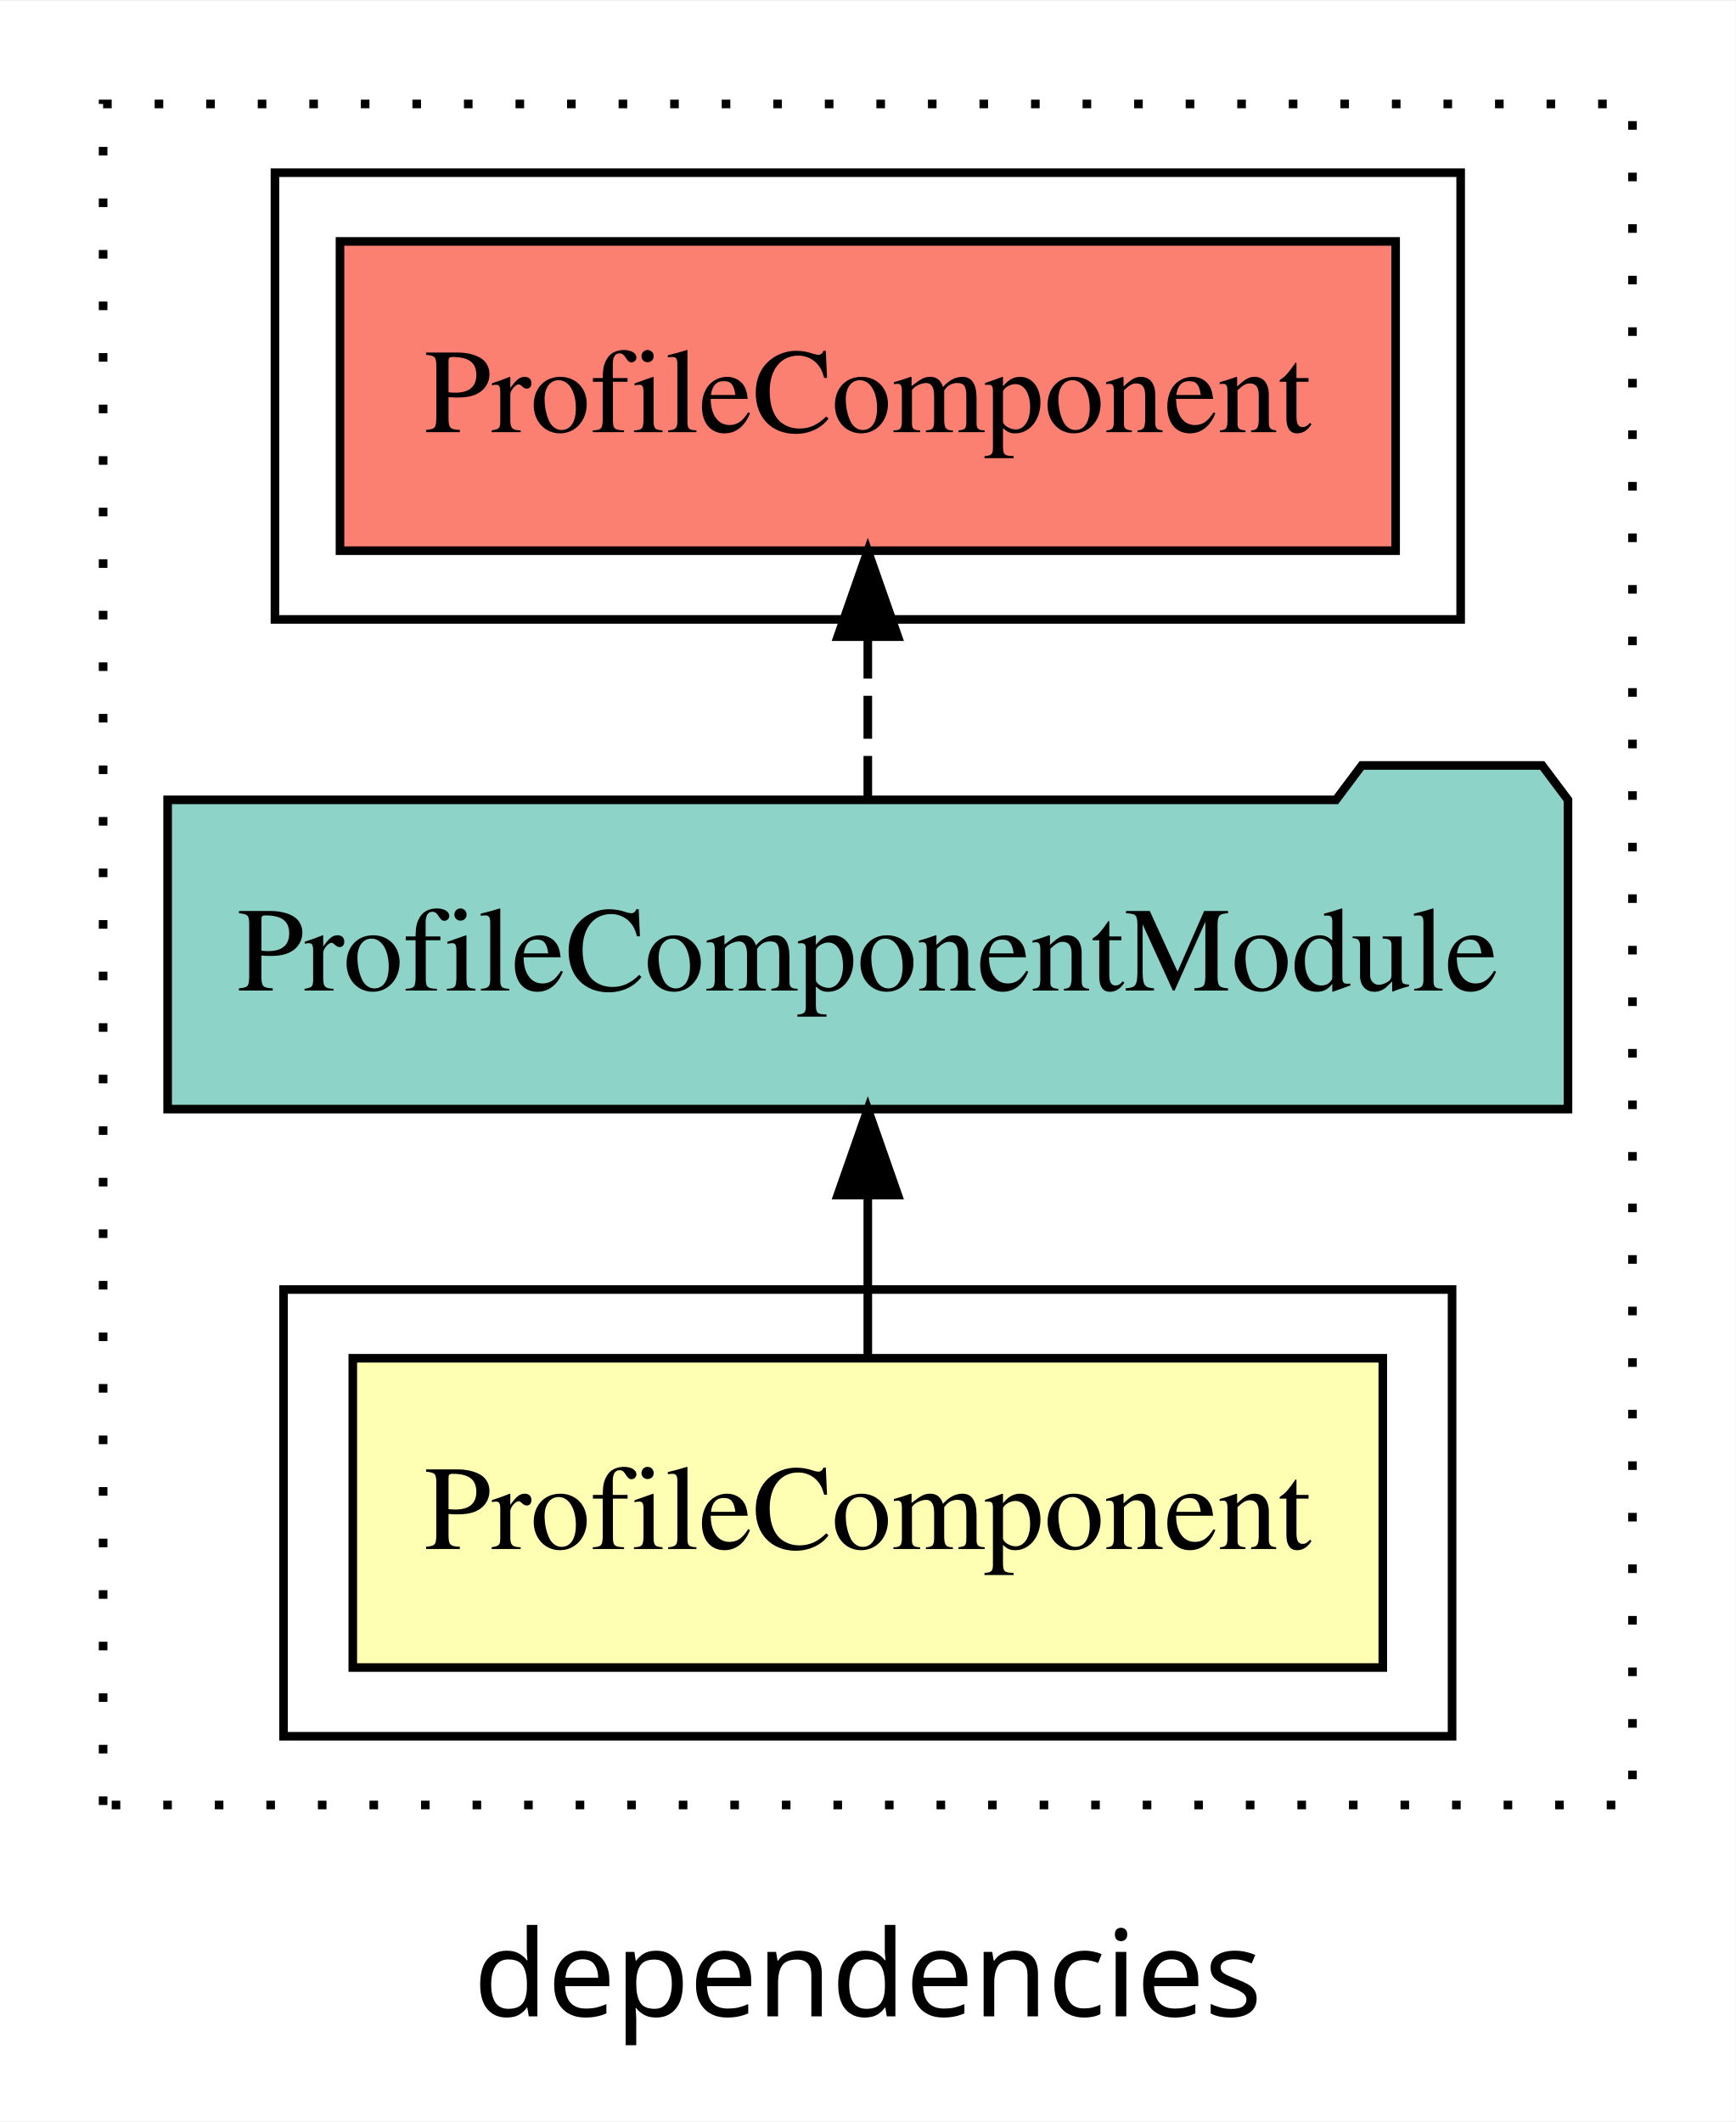
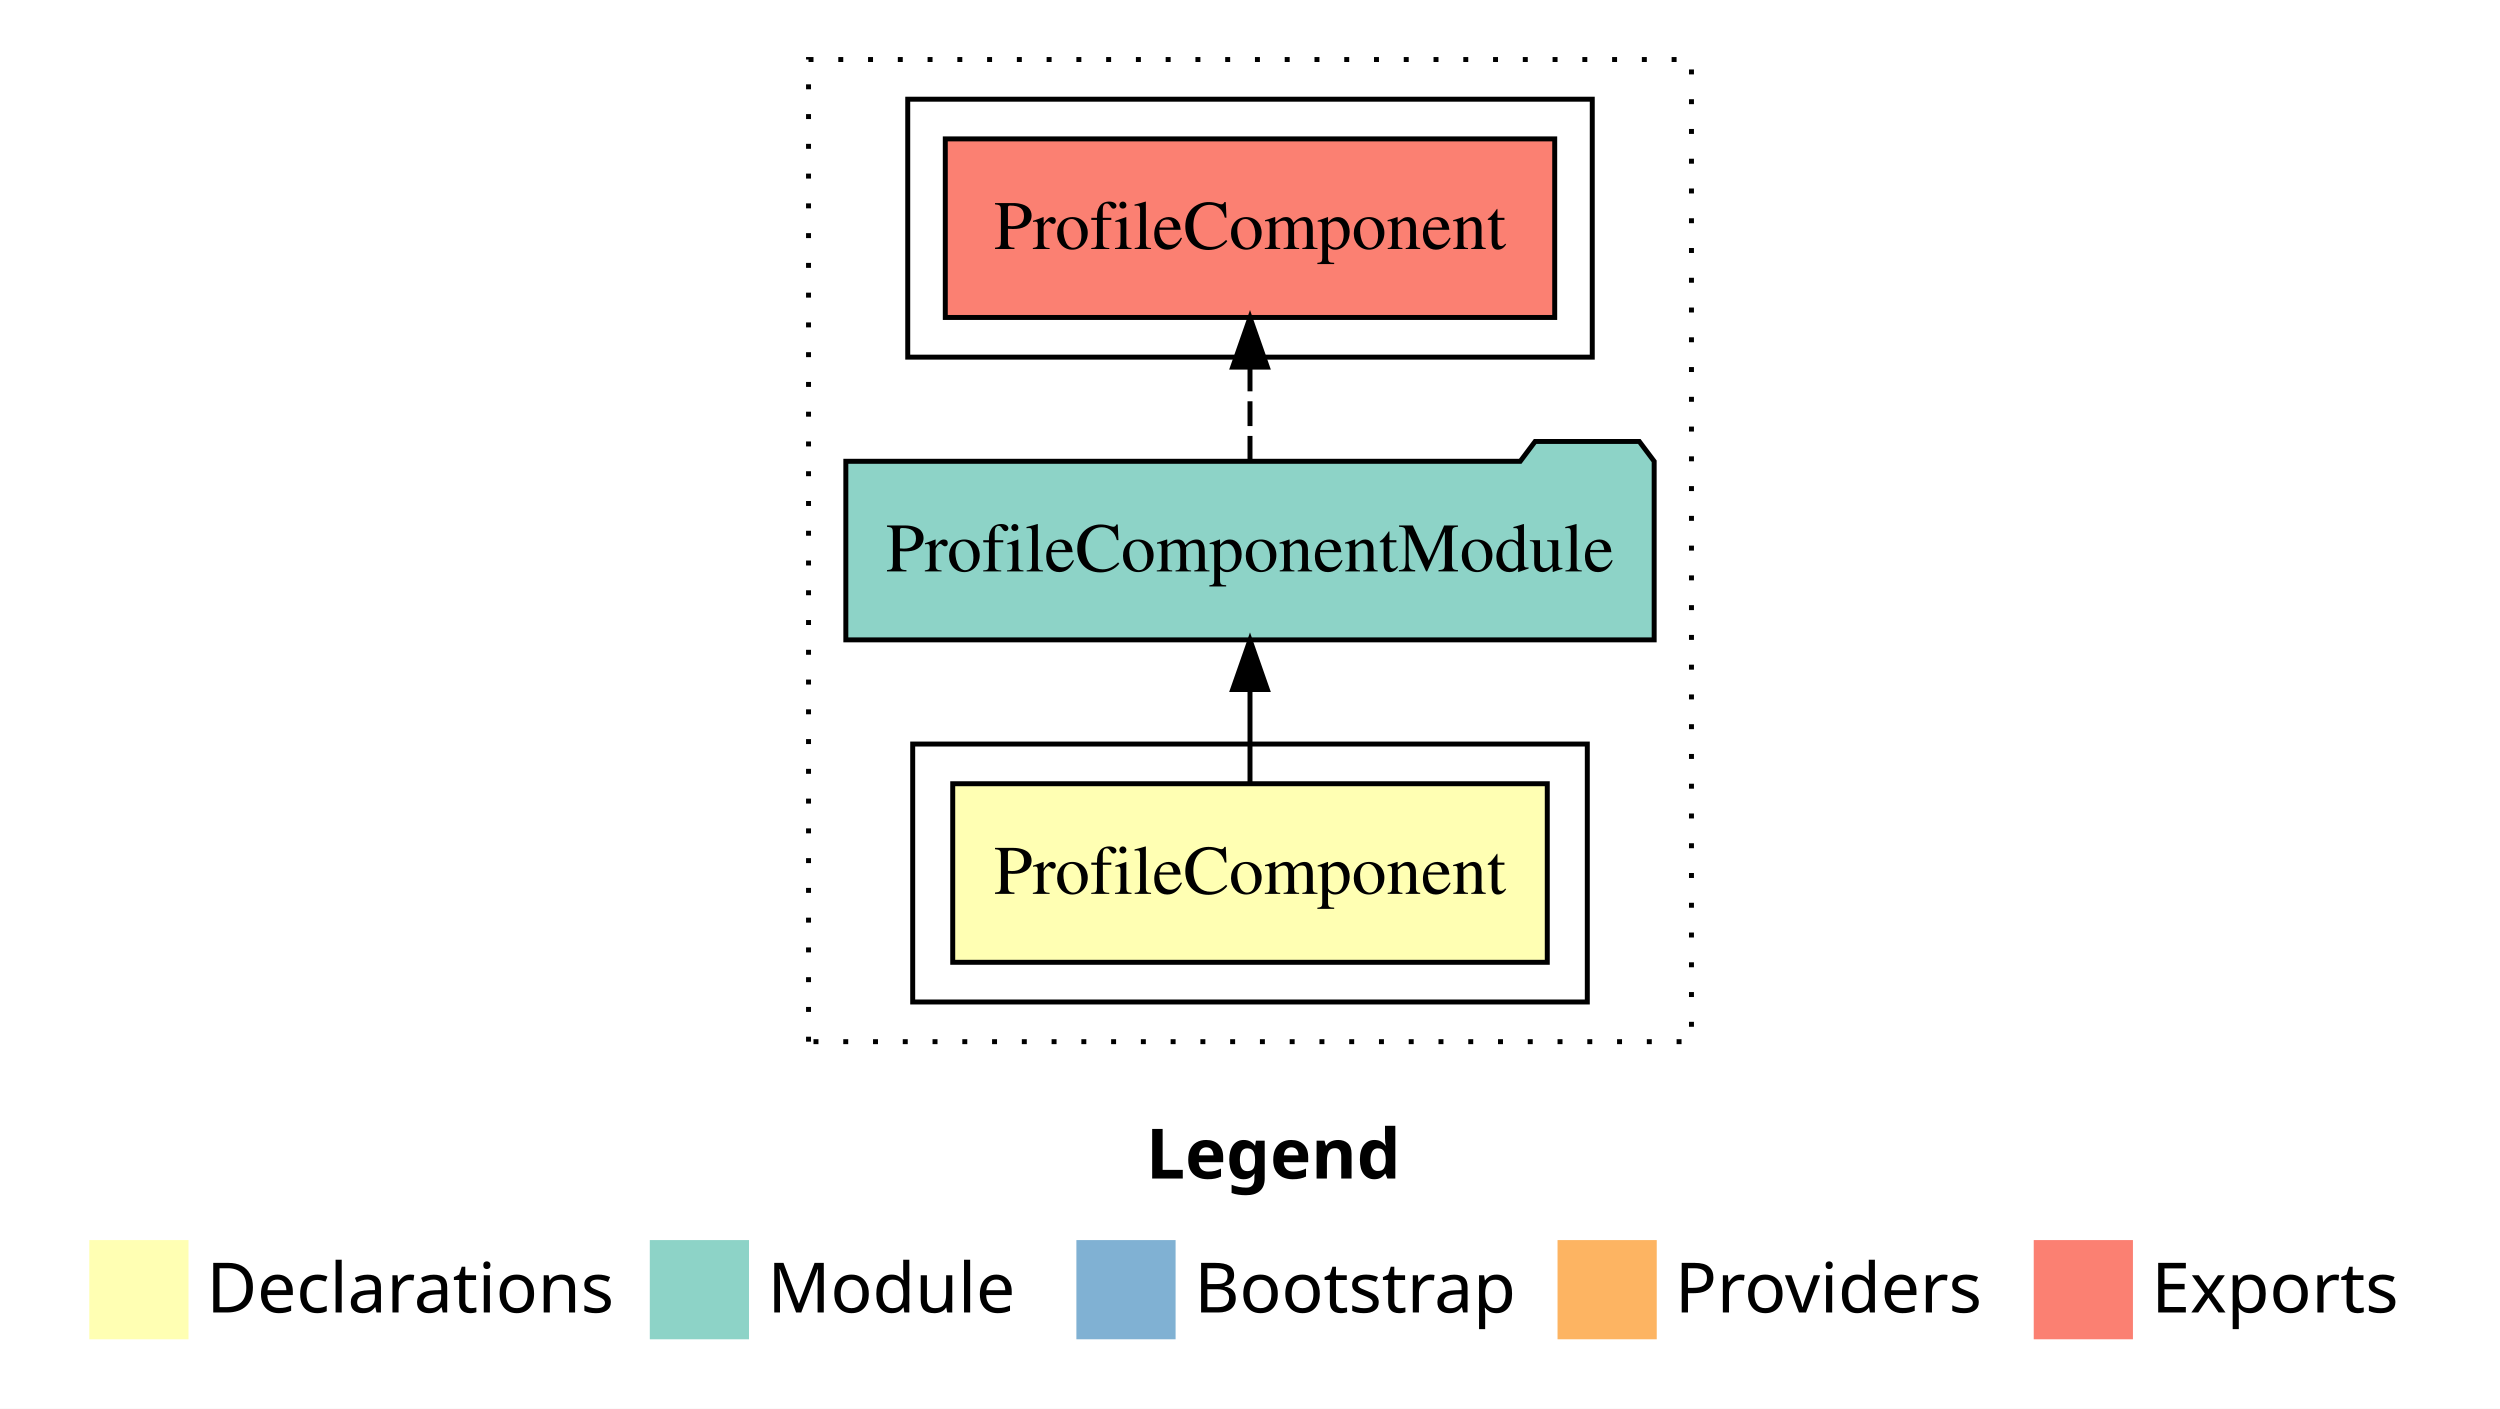
- <svg xmlns="http://www.w3.org/2000/svg" width="202pt" height="247pt" viewBox="0.00 0.00 202.00 246.80">
-   <g id="graph0" class="graph" transform="scale(1 1) rotate(0) translate(4 242.8)">
-     <polygon fill="white" stroke="transparent" points="-4,4 -4,-242.8 198,-242.8 198,4 -4,4" />
-     <text text-anchor="middle" x="97" y="-8.2" font-family="sans-serif" font-size="14.00">dependencies</text>
+ <svg xmlns="http://www.w3.org/2000/svg" width="504pt" height="284pt" viewBox="0.00 0.00 504.00 284.00">
+   <g id="graph0" class="graph" transform="scale(1 1) rotate(0) translate(4 280)">
+     <polygon fill="white" stroke="transparent" points="-4,4 -4,-280 500,-280 500,4 -4,4" />
+     <text text-anchor="start" x="227.01" y="-42.4" font-family="Times-12" font-weight="bold" font-size="14.00">Legend</text>
+     <polygon fill="#ffffb3" stroke="transparent" points="14,-10 14,-30 34,-30 34,-10 14,-10" />
+     <text text-anchor="start" x="37.63" y="-15.4" font-family="Times-12" font-size="14.00">  Declarations</text>
+     <polygon fill="#8dd3c7" stroke="transparent" points="127,-10 127,-30 147,-30 147,-10 127,-10" />
+     <text text-anchor="start" x="150.73" y="-15.4" font-family="Times-12" font-size="14.00">  Module</text>
+     <polygon fill="#80b1d3" stroke="transparent" points="213,-10 213,-30 233,-30 233,-10 213,-10" />
+     <text text-anchor="start" x="236.78" y="-15.4" font-family="Times-12" font-size="14.00">  Bootstrap</text>
+     <polygon fill="#fdb462" stroke="transparent" points="310,-10 310,-30 330,-30 330,-10 310,-10" />
+     <text text-anchor="start" x="333.67" y="-15.4" font-family="Times-12" font-size="14.00">  Providers</text>
+     <polygon fill="#fb8072" stroke="transparent" points="406,-10 406,-30 426,-30 426,-10 406,-10" />
+     <text text-anchor="start" x="429.73" y="-15.4" font-family="Times-12" font-size="14.00">  Exports</text>
    <g id="clust1" class="cluster">
-       <polygon fill="none" stroke="black" stroke-dasharray="1,5" points="8,-32.8 8,-230.8 186,-230.8 186,-32.8 8,-32.8" />
+       <polygon fill="none" stroke="black" stroke-dasharray="1,5" points="159,-70 159,-268 337,-268 337,-70 159,-70" />
+     </g>
+     <g id="clust2" class="cluster">
+       <polygon fill="none" stroke="black" points="180,-78 180,-130 316,-130 316,-78 180,-78" />
    </g>
    <g id="clust5" class="cluster">
-       <polygon fill="none" stroke="black" points="28,-170.8 28,-222.8 166,-222.8 166,-170.8 28,-170.8" />
-     </g>
-     <g id="clust2" class="cluster">
-       <polygon fill="none" stroke="black" points="29,-40.8 29,-92.8 165,-92.8 165,-40.8 29,-40.8" />
+       <polygon fill="none" stroke="black" points="179,-208 179,-260 317,-260 317,-208 179,-208" />
    </g>
    <g id="node1" class="node">
-       <polygon fill="#ffffb3" stroke="black" points="156.94,-84.8 37.06,-84.8 37.06,-48.8 156.94,-48.8 156.94,-84.8" />
-       <text text-anchor="middle" x="97" y="-62.6" font-family="Times,serif" font-size="14.00">ProfileComponent</text>
+       <polygon fill="#ffffb3" stroke="black" points="307.93,-122 188.07,-122 188.07,-86 307.93,-86 307.93,-122" />
+       <text text-anchor="middle" x="248" y="-99.8" font-family="Times,serif" font-size="14.00">ProfileComponent</text>
    </g>
    <g id="node2" class="node">
-       <polygon fill="#8dd3c7" stroke="black" points="178.49,-149.8 175.49,-153.8 154.49,-153.8 151.49,-149.8 15.51,-149.8 15.51,-113.8 178.49,-113.8 178.49,-149.8" />
-       <text text-anchor="middle" x="97" y="-127.6" font-family="Times,serif" font-size="14.00">ProfileComponentModule</text>
+       <polygon fill="#8dd3c7" stroke="black" points="329.48,-187 326.48,-191 305.48,-191 302.48,-187 166.52,-187 166.52,-151 329.48,-151 329.48,-187" />
+       <text text-anchor="middle" x="248" y="-164.8" font-family="Times,serif" font-size="14.00">ProfileComponentModule</text>
    </g>
    <g id="edge1" class="edge">
-       <path fill="none" stroke="black" d="M97,-84.91C97,-84.91 97,-103.79 97,-103.79" />
-       <polygon fill="black" stroke="black" points="93.5,-103.79 97,-113.79 100.5,-103.79 93.5,-103.79" />
+       <path fill="none" stroke="black" d="M248,-122.11C248,-122.11 248,-140.99 248,-140.99" />
+       <polygon fill="black" stroke="black" points="244.5,-140.99 248,-150.99 251.5,-140.99 244.5,-140.99" />
    </g>
    <g id="node3" class="node">
-       <polygon fill="#fb8072" stroke="black" points="158.43,-214.8 35.57,-214.8 35.57,-178.8 158.43,-178.8 158.43,-214.8" />
-       <text text-anchor="middle" x="97" y="-192.6" font-family="Times,serif" font-size="14.00">ProfileComponent </text>
+       <polygon fill="#fb8072" stroke="black" points="309.43,-252 186.57,-252 186.57,-216 309.43,-216 309.43,-252" />
+       <text text-anchor="middle" x="248" y="-229.8" font-family="Times,serif" font-size="14.00">ProfileComponent </text>
    </g>
    <g id="edge2" class="edge">
-       <path fill="none" stroke="black" stroke-dasharray="5,2" d="M97,-149.91C97,-149.91 97,-168.79 97,-168.79" />
-       <polygon fill="black" stroke="black" points="93.5,-168.79 97,-178.79 100.5,-168.79 93.5,-168.79" />
+       <path fill="none" stroke="black" stroke-dasharray="5,2" d="M248,-187.11C248,-187.11 248,-205.99 248,-205.99" />
+       <polygon fill="black" stroke="black" points="244.5,-205.99 248,-215.99 251.5,-205.99 244.5,-205.99" />
    </g>
  </g>
</svg>
